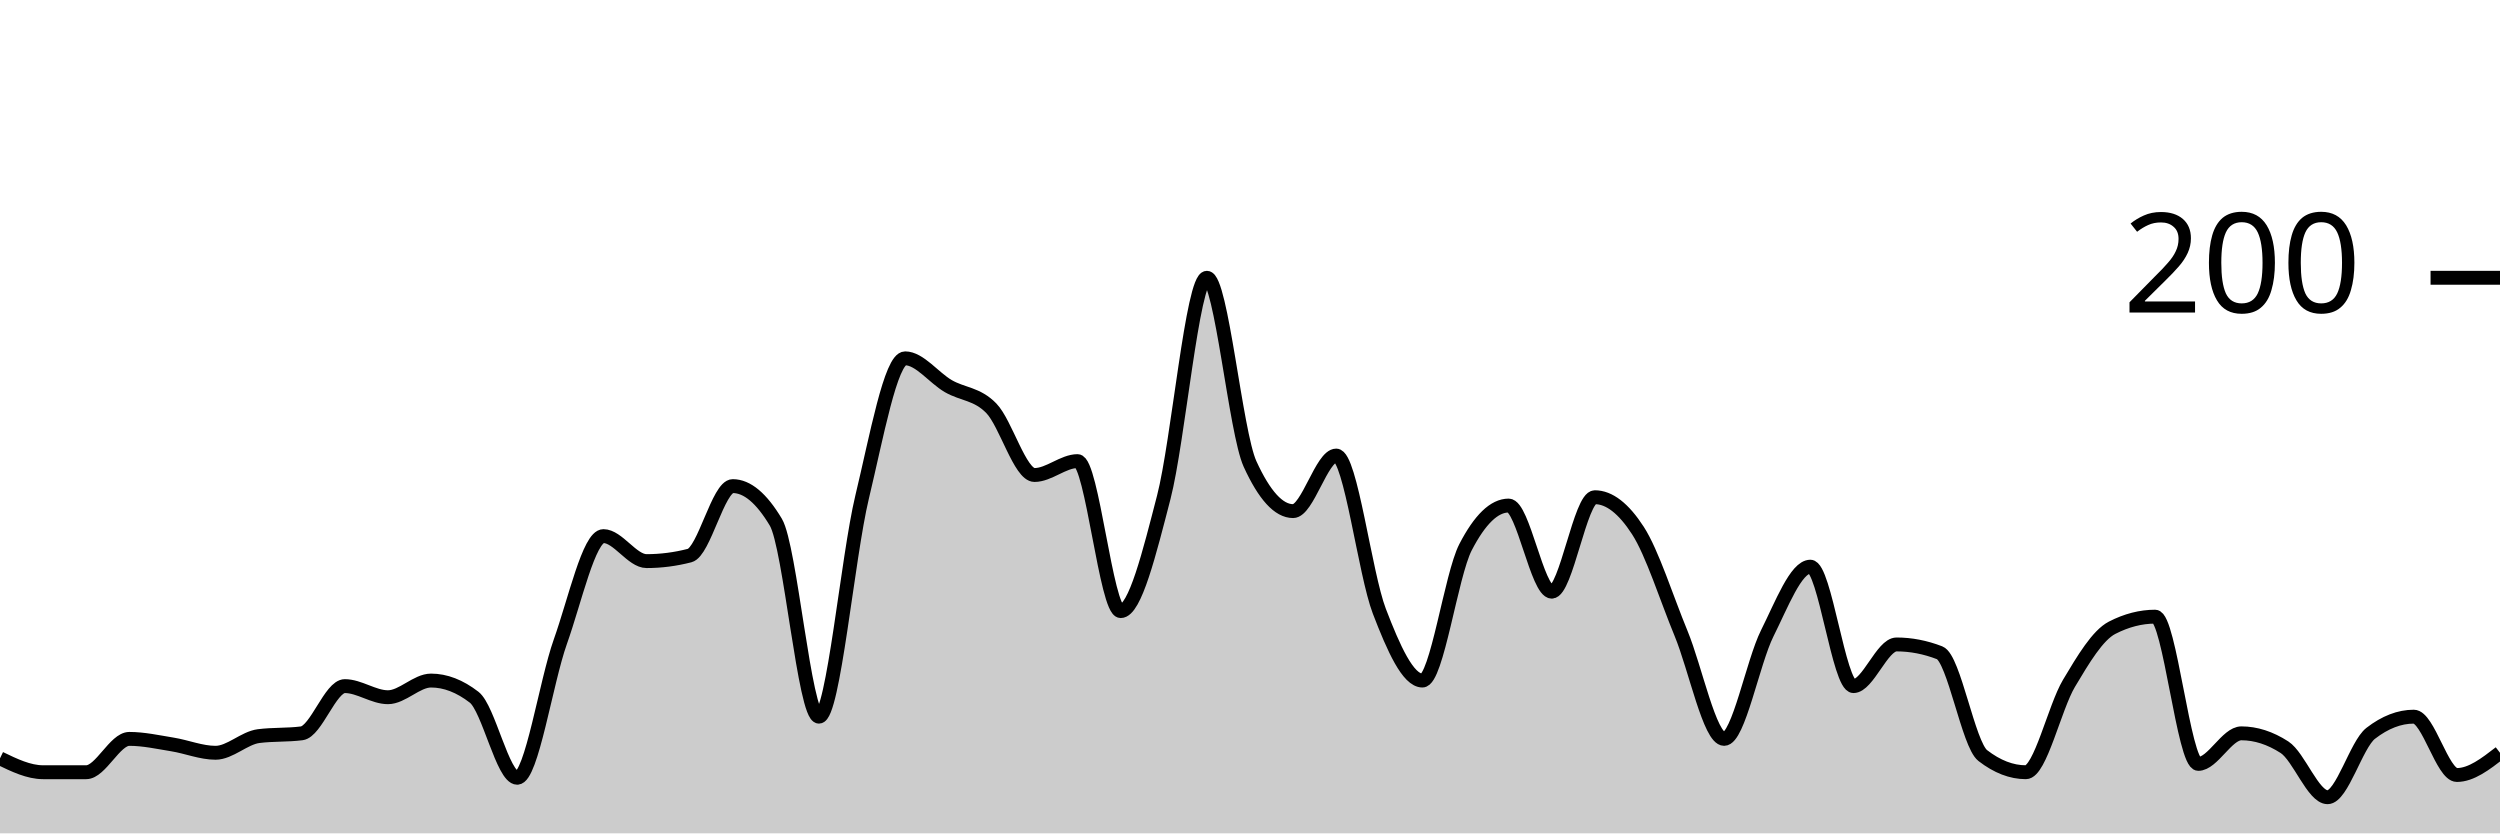
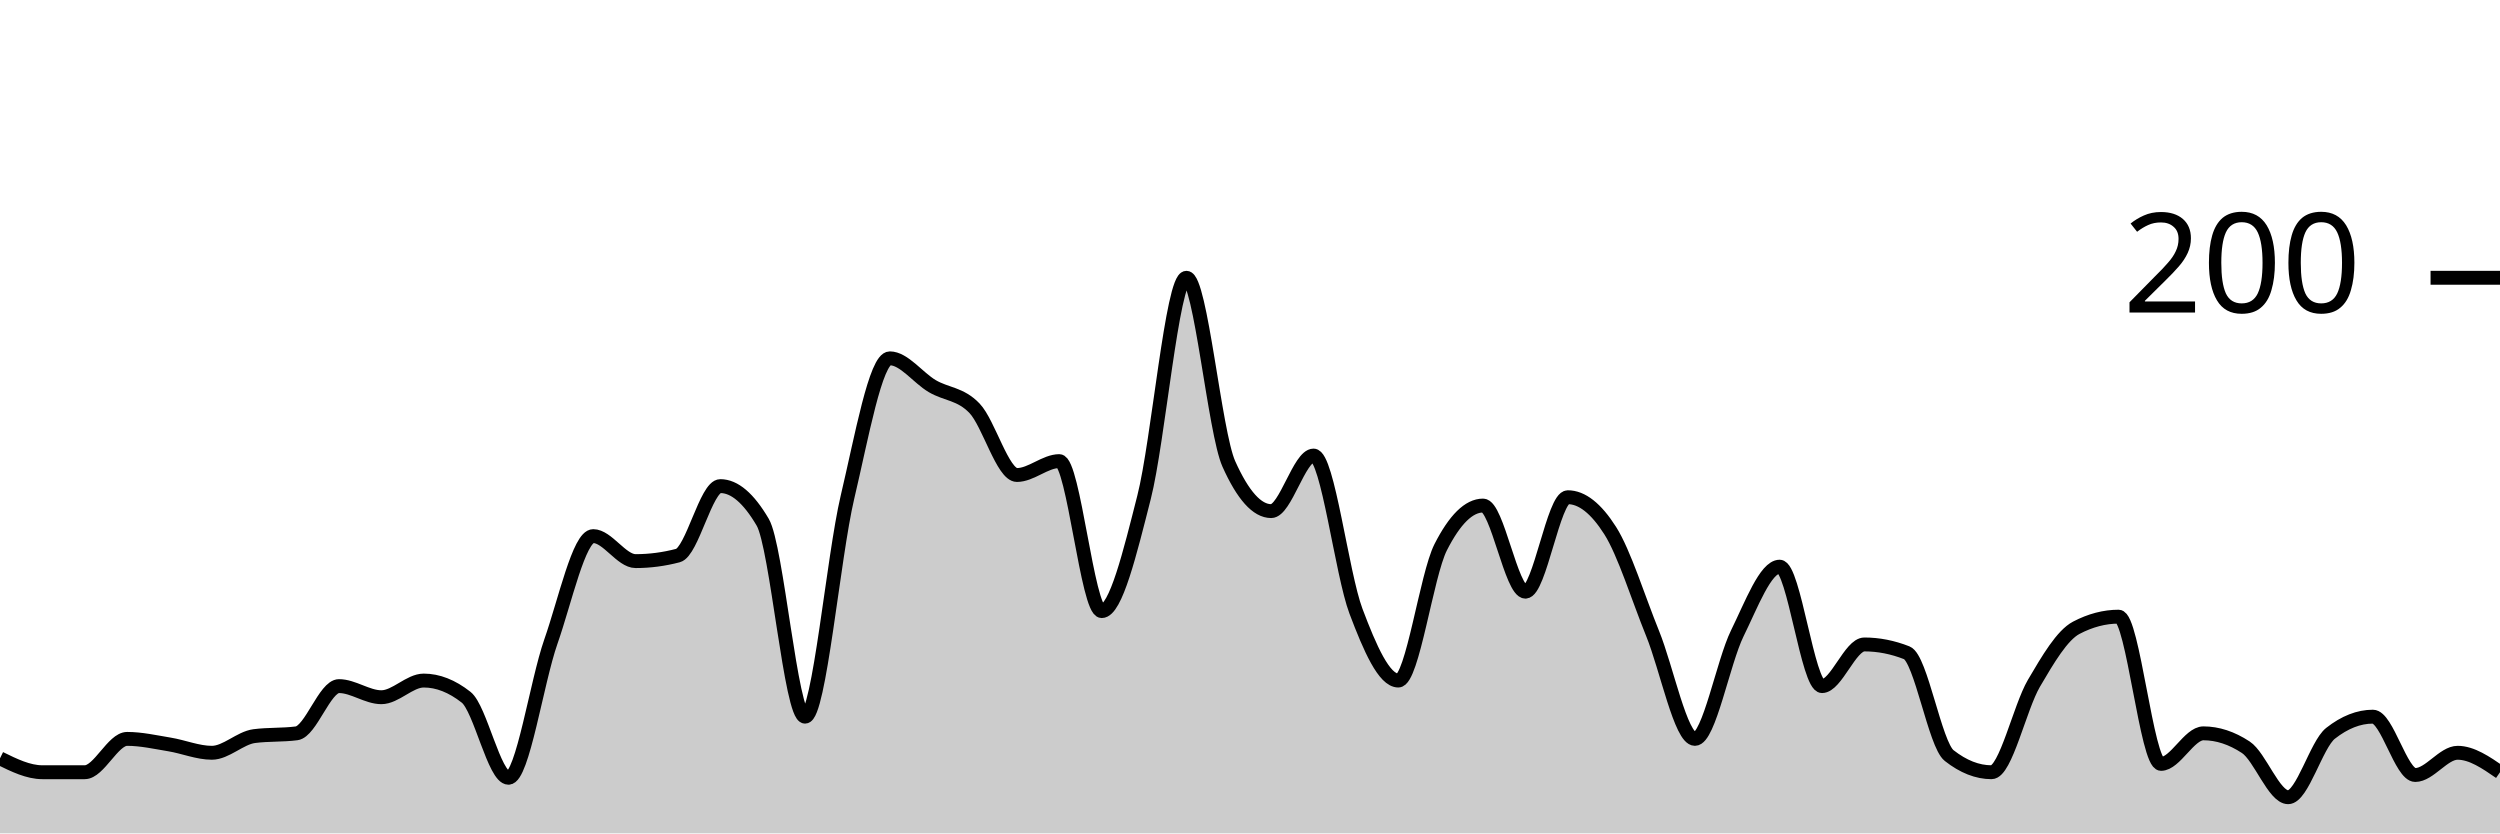
<svg xmlns="http://www.w3.org/2000/svg" viewBox="0 0 180 60">
  <g transform="translate(0,20)">
-     <path class="area" fill="rgba(0, 0, 0, 0.2)" d="M0,34.6C1.034,35.1,2.069,35.6,3.103,35.6C4.138,35.6,5.172,35.6,6.207,35.6C7.241,35.6,8.276,33.2,9.31,33.2C10.345,33.2,11.379,33.433,12.414,33.6C13.448,33.767,14.483,34.2,15.517,34.2C16.552,34.2,17.586,33.133,18.621,33C19.655,32.867,20.69,32.933,21.724,32.8C22.759,32.667,23.793,29.4,24.828,29.4C25.862,29.4,26.897,30.2,27.931,30.2C28.966,30.2,30,29,31.034,29C32.069,29,33.103,29.4,34.138,30.2C35.172,31,36.207,36,37.241,36C38.276,36,39.31,29.1,40.345,26.2C41.379,23.3,42.414,18.6,43.448,18.6C44.483,18.6,45.517,20.4,46.552,20.4C47.586,20.4,48.621,20.267,49.655,20C50.69,19.733,51.724,15,52.759,15C53.793,15,54.828,15.867,55.862,17.6C56.897,19.333,57.931,31.6,58.966,31.6C60,31.6,61.034,20.1,62.069,15.8C63.103,11.5,64.138,5.8,65.172,5.8C66.207,5.8,67.241,7.2,68.276,7.8C69.31,8.4,70.345,8.333,71.379,9.4C72.414,10.467,73.448,14.2,74.483,14.2C75.517,14.2,76.552,13.2,77.586,13.2C78.621,13.2,79.655,24,80.69,24C81.724,24,82.759,19.8,83.793,15.8C84.828,11.8,85.862,0,86.897,0C87.931,0,88.966,11.133,90,13.4C91.034,15.667,92.069,16.8,93.103,16.8C94.138,16.8,95.172,12.8,96.207,12.8C97.241,12.8,98.276,21.3,99.31,24C100.345,26.7,101.379,29,102.414,29C103.448,29,104.483,21.4,105.517,19.4C106.552,17.4,107.586,16.4,108.621,16.4C109.655,16.4,110.69,22.6,111.724,22.6C112.759,22.6,113.793,15.8,114.828,15.8C115.862,15.8,116.897,16.6,117.931,18.2C118.966,19.8,120,23.1,121.034,25.6C122.069,28.1,123.103,33.2,124.138,33.2C125.172,33.2,126.207,27.667,127.241,25.6C128.276,23.533,129.31,20.8,130.345,20.8C131.379,20.8,132.414,29.4,133.448,29.4C134.483,29.4,135.517,26.4,136.552,26.4C137.586,26.4,138.621,26.6,139.655,27C140.69,27.4,141.724,33.6,142.759,34.4C143.793,35.2,144.828,35.6,145.862,35.6C146.897,35.6,147.931,30.933,148.966,29.2C150,27.467,151.034,25.733,152.069,25.2C153.103,24.667,154.138,24.4,155.172,24.4C156.207,24.4,157.241,35,158.276,35C159.31,35,160.345,32.8,161.379,32.8C162.414,32.8,163.448,33.133,164.483,33.8C165.517,34.467,166.552,37.4,167.586,37.4C168.621,37.4,169.655,33.6,170.69,32.8C171.724,32,172.759,31.6,173.793,31.6C174.828,31.6,175.862,35.8,176.897,35.8C177.931,35.8,178.966,35,180,34.2L180,40C178.966,40,177.931,40,176.897,40C175.862,40,174.828,40,173.793,40C172.759,40,171.724,40,170.69,40C169.655,40,168.621,40,167.586,40C166.552,40,165.517,40,164.483,40C163.448,40,162.414,40,161.379,40C160.345,40,159.31,40,158.276,40C157.241,40,156.207,40,155.172,40C154.138,40,153.103,40,152.069,40C151.034,40,150,40,148.966,40C147.931,40,146.897,40,145.862,40C144.828,40,143.793,40,142.759,40C141.724,40,140.69,40,139.655,40C138.621,40,137.586,40,136.552,40C135.517,40,134.483,40,133.448,40C132.414,40,131.379,40,130.345,40C129.31,40,128.276,40,127.241,40C126.207,40,125.172,40,124.138,40C123.103,40,122.069,40,121.034,40C120,40,118.966,40,117.931,40C116.897,40,115.862,40,114.828,40C113.793,40,112.759,40,111.724,40C110.69,40,109.655,40,108.621,40C107.586,40,106.552,40,105.517,40C104.483,40,103.448,40,102.414,40C101.379,40,100.345,40,99.31,40C98.276,40,97.241,40,96.207,40C95.172,40,94.138,40,93.103,40C92.069,40,91.034,40,90,40C88.966,40,87.931,40,86.897,40C85.862,40,84.828,40,83.793,40C82.759,40,81.724,40,80.69,40C79.655,40,78.621,40,77.586,40C76.552,40,75.517,40,74.483,40C73.448,40,72.414,40,71.379,40C70.345,40,69.31,40,68.276,40C67.241,40,66.207,40,65.172,40C64.138,40,63.103,40,62.069,40C61.034,40,60,40,58.966,40C57.931,40,56.897,40,55.862,40C54.828,40,53.793,40,52.759,40C51.724,40,50.69,40,49.655,40C48.621,40,47.586,40,46.552,40C45.517,40,44.483,40,43.448,40C42.414,40,41.379,40,40.345,40C39.31,40,38.276,40,37.241,40C36.207,40,35.172,40,34.138,40C33.103,40,32.069,40,31.034,40C30,40,28.966,40,27.931,40C26.897,40,25.862,40,24.828,40C23.793,40,22.759,40,21.724,40C20.69,40,19.655,40,18.621,40C17.586,40,16.552,40,15.517,40C14.483,40,13.448,40,12.414,40C11.379,40,10.345,40,9.31,40C8.276,40,7.241,40,6.207,40C5.172,40,4.138,40,3.103,40C2.069,40,1.034,40,0,40Z" />
-     <path class="line" stroke="black" fill="none" d="M0,34.6C1.034,35.1,2.069,35.6,3.103,35.6C4.138,35.6,5.172,35.6,6.207,35.6C7.241,35.6,8.276,33.2,9.31,33.2C10.345,33.2,11.379,33.433,12.414,33.6C13.448,33.767,14.483,34.2,15.517,34.2C16.552,34.2,17.586,33.133,18.621,33C19.655,32.867,20.69,32.933,21.724,32.8C22.759,32.667,23.793,29.4,24.828,29.4C25.862,29.4,26.897,30.2,27.931,30.2C28.966,30.2,30,29,31.034,29C32.069,29,33.103,29.4,34.138,30.2C35.172,31,36.207,36,37.241,36C38.276,36,39.31,29.1,40.345,26.2C41.379,23.3,42.414,18.6,43.448,18.6C44.483,18.6,45.517,20.4,46.552,20.4C47.586,20.4,48.621,20.267,49.655,20C50.69,19.733,51.724,15,52.759,15C53.793,15,54.828,15.867,55.862,17.6C56.897,19.333,57.931,31.6,58.966,31.6C60,31.6,61.034,20.1,62.069,15.8C63.103,11.5,64.138,5.8,65.172,5.8C66.207,5.8,67.241,7.2,68.276,7.8C69.31,8.4,70.345,8.333,71.379,9.4C72.414,10.467,73.448,14.2,74.483,14.2C75.517,14.2,76.552,13.2,77.586,13.2C78.621,13.2,79.655,24,80.69,24C81.724,24,82.759,19.8,83.793,15.8C84.828,11.8,85.862,0,86.897,0C87.931,0,88.966,11.133,90,13.4C91.034,15.667,92.069,16.8,93.103,16.8C94.138,16.8,95.172,12.8,96.207,12.8C97.241,12.8,98.276,21.3,99.31,24C100.345,26.7,101.379,29,102.414,29C103.448,29,104.483,21.4,105.517,19.4C106.552,17.4,107.586,16.4,108.621,16.4C109.655,16.4,110.69,22.6,111.724,22.6C112.759,22.6,113.793,15.8,114.828,15.8C115.862,15.8,116.897,16.6,117.931,18.2C118.966,19.8,120,23.1,121.034,25.6C122.069,28.1,123.103,33.2,124.138,33.2C125.172,33.2,126.207,27.667,127.241,25.6C128.276,23.533,129.31,20.8,130.345,20.8C131.379,20.8,132.414,29.4,133.448,29.4C134.483,29.4,135.517,26.4,136.552,26.4C137.586,26.4,138.621,26.6,139.655,27C140.69,27.4,141.724,33.6,142.759,34.4C143.793,35.2,144.828,35.6,145.862,35.6C146.897,35.6,147.931,30.933,148.966,29.2C150,27.467,151.034,25.733,152.069,25.2C153.103,24.667,154.138,24.4,155.172,24.4C156.207,24.4,157.241,35,158.276,35C159.31,35,160.345,32.8,161.379,32.8C162.414,32.8,163.448,33.133,164.483,33.8C165.517,34.467,166.552,37.4,167.586,37.4C168.621,37.4,169.655,33.6,170.69,32.8C171.724,32,172.759,31.6,173.793,31.6C174.828,31.6,175.862,35.8,176.897,35.8C177.931,35.8,178.966,35,180,34.2" />
+     <path class="area" fill="rgba(0, 0, 0, 0.2)" d="M0,34.6C1.017,35.1,2.034,35.6,3.051,35.6C4.068,35.6,5.085,35.6,6.102,35.6C7.119,35.6,8.136,33.2,9.153,33.2C10.169,33.2,11.186,33.433,12.203,33.6C13.22,33.767,14.237,34.2,15.254,34.2C16.271,34.2,17.288,33.133,18.305,33C19.322,32.867,20.339,32.933,21.356,32.8C22.373,32.667,23.39,29.4,24.407,29.4C25.424,29.4,26.441,30.2,27.458,30.2C28.475,30.2,29.492,29,30.508,29C31.525,29,32.542,29.4,33.559,30.2C34.576,31,35.593,36,36.61,36C37.627,36,38.644,29.1,39.661,26.2C40.678,23.3,41.695,18.6,42.712,18.6C43.729,18.6,44.746,20.4,45.763,20.4C46.78,20.4,47.797,20.267,48.814,20C49.831,19.733,50.847,15,51.864,15C52.881,15,53.898,15.867,54.915,17.6C55.932,19.333,56.949,31.6,57.966,31.6C58.983,31.6,60,20.1,61.017,15.8C62.034,11.5,63.051,5.8,64.068,5.8C65.085,5.8,66.102,7.2,67.119,7.8C68.136,8.4,69.153,8.333,70.169,9.4C71.186,10.467,72.203,14.2,73.22,14.2C74.237,14.2,75.254,13.2,76.271,13.2C77.288,13.2,78.305,24,79.322,24C80.339,24,81.356,19.8,82.373,15.8C83.39,11.8,84.407,0,85.424,0C86.441,0,87.458,11.133,88.475,13.4C89.492,15.667,90.508,16.8,91.525,16.8C92.542,16.8,93.559,12.8,94.576,12.8C95.593,12.8,96.61,21.3,97.627,24C98.644,26.7,99.661,29,100.678,29C101.695,29,102.712,21.4,103.729,19.4C104.746,17.4,105.763,16.4,106.78,16.4C107.797,16.4,108.814,22.6,109.831,22.6C110.847,22.6,111.864,15.8,112.881,15.8C113.898,15.8,114.915,16.6,115.932,18.2C116.949,19.8,117.966,23.1,118.983,25.6C120,28.1,121.017,33.2,122.034,33.2C123.051,33.2,124.068,27.667,125.085,25.6C126.102,23.533,127.119,20.8,128.136,20.8C129.153,20.8,130.169,29.4,131.186,29.4C132.203,29.4,133.22,26.4,134.237,26.4C135.254,26.4,136.271,26.6,137.288,27C138.305,27.4,139.322,33.6,140.339,34.4C141.356,35.2,142.373,35.6,143.39,35.6C144.407,35.6,145.424,30.933,146.441,29.2C147.458,27.467,148.475,25.733,149.492,25.2C150.508,24.667,151.525,24.4,152.542,24.4C153.559,24.4,154.576,35,155.593,35C156.61,35,157.627,32.8,158.644,32.8C159.661,32.8,160.678,33.133,161.695,33.8C162.712,34.467,163.729,37.4,164.746,37.4C165.763,37.4,166.78,33.6,167.797,32.8C168.814,32,169.831,31.6,170.847,31.6C171.864,31.6,172.881,35.8,173.898,35.8C174.915,35.8,175.932,34.2,176.949,34.2C177.966,34.2,178.983,34.9,180,35.6L180,40C178.983,40,177.966,40,176.949,40C175.932,40,174.915,40,173.898,40C172.881,40,171.864,40,170.847,40C169.831,40,168.814,40,167.797,40C166.78,40,165.763,40,164.746,40C163.729,40,162.712,40,161.695,40C160.678,40,159.661,40,158.644,40C157.627,40,156.61,40,155.593,40C154.576,40,153.559,40,152.542,40C151.525,40,150.508,40,149.492,40C148.475,40,147.458,40,146.441,40C145.424,40,144.407,40,143.39,40C142.373,40,141.356,40,140.339,40C139.322,40,138.305,40,137.288,40C136.271,40,135.254,40,134.237,40C133.22,40,132.203,40,131.186,40C130.169,40,129.153,40,128.136,40C127.119,40,126.102,40,125.085,40C124.068,40,123.051,40,122.034,40C121.017,40,120,40,118.983,40C117.966,40,116.949,40,115.932,40C114.915,40,113.898,40,112.881,40C111.864,40,110.847,40,109.831,40C108.814,40,107.797,40,106.78,40C105.763,40,104.746,40,103.729,40C102.712,40,101.695,40,100.678,40C99.661,40,98.644,40,97.627,40C96.61,40,95.593,40,94.576,40C93.559,40,92.542,40,91.525,40C90.508,40,89.492,40,88.475,40C87.458,40,86.441,40,85.424,40C84.407,40,83.39,40,82.373,40C81.356,40,80.339,40,79.322,40C78.305,40,77.288,40,76.271,40C75.254,40,74.237,40,73.22,40C72.203,40,71.186,40,70.169,40C69.153,40,68.136,40,67.119,40C66.102,40,65.085,40,64.068,40C63.051,40,62.034,40,61.017,40C60,40,58.983,40,57.966,40C56.949,40,55.932,40,54.915,40C53.898,40,52.881,40,51.864,40C50.847,40,49.831,40,48.814,40C47.797,40,46.78,40,45.763,40C44.746,40,43.729,40,42.712,40C41.695,40,40.678,40,39.661,40C38.644,40,37.627,40,36.61,40C35.593,40,34.576,40,33.559,40C32.542,40,31.525,40,30.508,40C29.492,40,28.475,40,27.458,40C26.441,40,25.424,40,24.407,40C23.39,40,22.373,40,21.356,40C20.339,40,19.322,40,18.305,40C17.288,40,16.271,40,15.254,40C14.237,40,13.22,40,12.203,40C11.186,40,10.169,40,9.153,40C8.136,40,7.119,40,6.102,40C5.085,40,4.068,40,3.051,40C2.034,40,1.017,40,0,40Z" />
+     <path class="line" stroke="black" fill="none" d="M0,34.6C1.017,35.1,2.034,35.6,3.051,35.6C4.068,35.6,5.085,35.6,6.102,35.6C7.119,35.6,8.136,33.2,9.153,33.2C10.169,33.2,11.186,33.433,12.203,33.6C13.22,33.767,14.237,34.2,15.254,34.2C16.271,34.2,17.288,33.133,18.305,33C19.322,32.867,20.339,32.933,21.356,32.8C22.373,32.667,23.39,29.4,24.407,29.4C25.424,29.4,26.441,30.2,27.458,30.2C28.475,30.2,29.492,29,30.508,29C31.525,29,32.542,29.4,33.559,30.2C34.576,31,35.593,36,36.61,36C37.627,36,38.644,29.1,39.661,26.2C40.678,23.3,41.695,18.6,42.712,18.6C43.729,18.6,44.746,20.4,45.763,20.4C46.78,20.4,47.797,20.267,48.814,20C49.831,19.733,50.847,15,51.864,15C52.881,15,53.898,15.867,54.915,17.6C55.932,19.333,56.949,31.6,57.966,31.6C58.983,31.6,60,20.1,61.017,15.8C62.034,11.5,63.051,5.8,64.068,5.8C65.085,5.8,66.102,7.2,67.119,7.8C68.136,8.4,69.153,8.333,70.169,9.4C71.186,10.467,72.203,14.2,73.22,14.2C74.237,14.2,75.254,13.2,76.271,13.2C77.288,13.2,78.305,24,79.322,24C80.339,24,81.356,19.8,82.373,15.8C83.39,11.8,84.407,0,85.424,0C86.441,0,87.458,11.133,88.475,13.4C89.492,15.667,90.508,16.8,91.525,16.8C92.542,16.8,93.559,12.8,94.576,12.8C95.593,12.8,96.61,21.3,97.627,24C98.644,26.7,99.661,29,100.678,29C101.695,29,102.712,21.4,103.729,19.4C104.746,17.4,105.763,16.4,106.78,16.4C107.797,16.4,108.814,22.6,109.831,22.6C110.847,22.6,111.864,15.8,112.881,15.8C113.898,15.8,114.915,16.6,115.932,18.2C116.949,19.8,117.966,23.1,118.983,25.6C120,28.1,121.017,33.2,122.034,33.2C123.051,33.2,124.068,27.667,125.085,25.6C126.102,23.533,127.119,20.8,128.136,20.8C129.153,20.8,130.169,29.4,131.186,29.4C132.203,29.4,133.22,26.4,134.237,26.4C135.254,26.4,136.271,26.6,137.288,27C138.305,27.4,139.322,33.6,140.339,34.4C141.356,35.2,142.373,35.6,143.39,35.6C144.407,35.6,145.424,30.933,146.441,29.2C147.458,27.467,148.475,25.733,149.492,25.2C150.508,24.667,151.525,24.4,152.542,24.4C153.559,24.4,154.576,35,155.593,35C156.61,35,157.627,32.8,158.644,32.8C159.661,32.8,160.678,33.133,161.695,33.8C162.712,34.467,163.729,37.4,164.746,37.4C165.763,37.4,166.78,33.6,167.797,32.8C168.814,32,169.831,31.6,170.847,31.6C171.864,31.6,172.881,35.8,173.898,35.8C174.915,35.8,175.932,34.2,176.949,34.2C177.966,34.2,178.983,34.9,180,35.6" />
    <path class="axis-ceiling" stroke-width="1" stroke="black" fill="none" d="M175,0L180,0" />
    <text class="axis-ceiling-label" font-family="sans-serif" text-anchor="end" font-size="10px" x="170" y="2.5">200</text>
  </g>
</svg>
